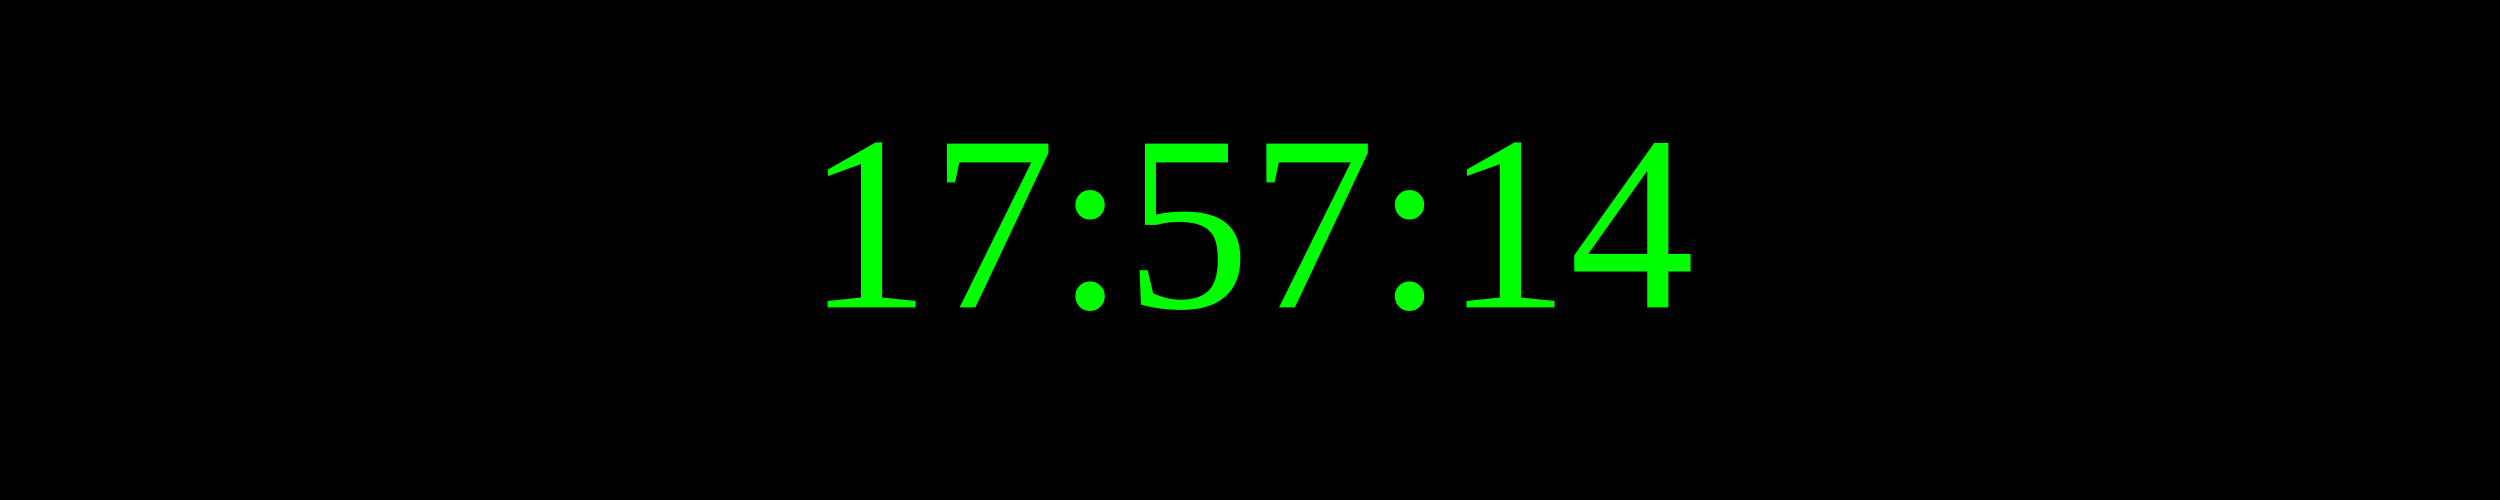
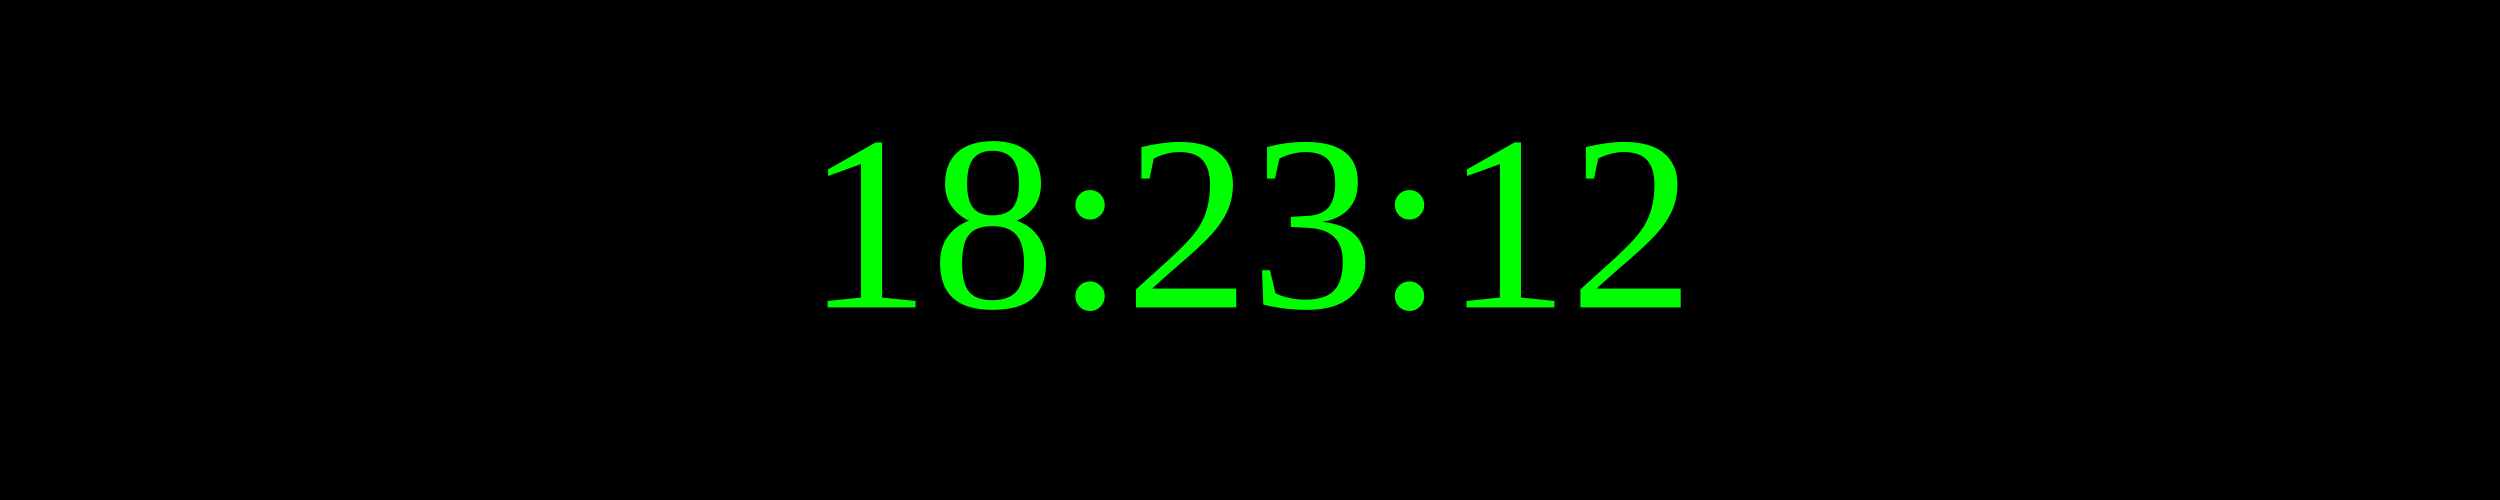
<svg xmlns="http://www.w3.org/2000/svg" width="250" height="50">
  <rect width="100%" height="100%" fill="black" />
  <text x="50%" y="50%" font-size="25" fill="lime" text-anchor="middle" dominant-baseline="middle">
- 17:57:14
+ 18:23:12
</text>
</svg>
